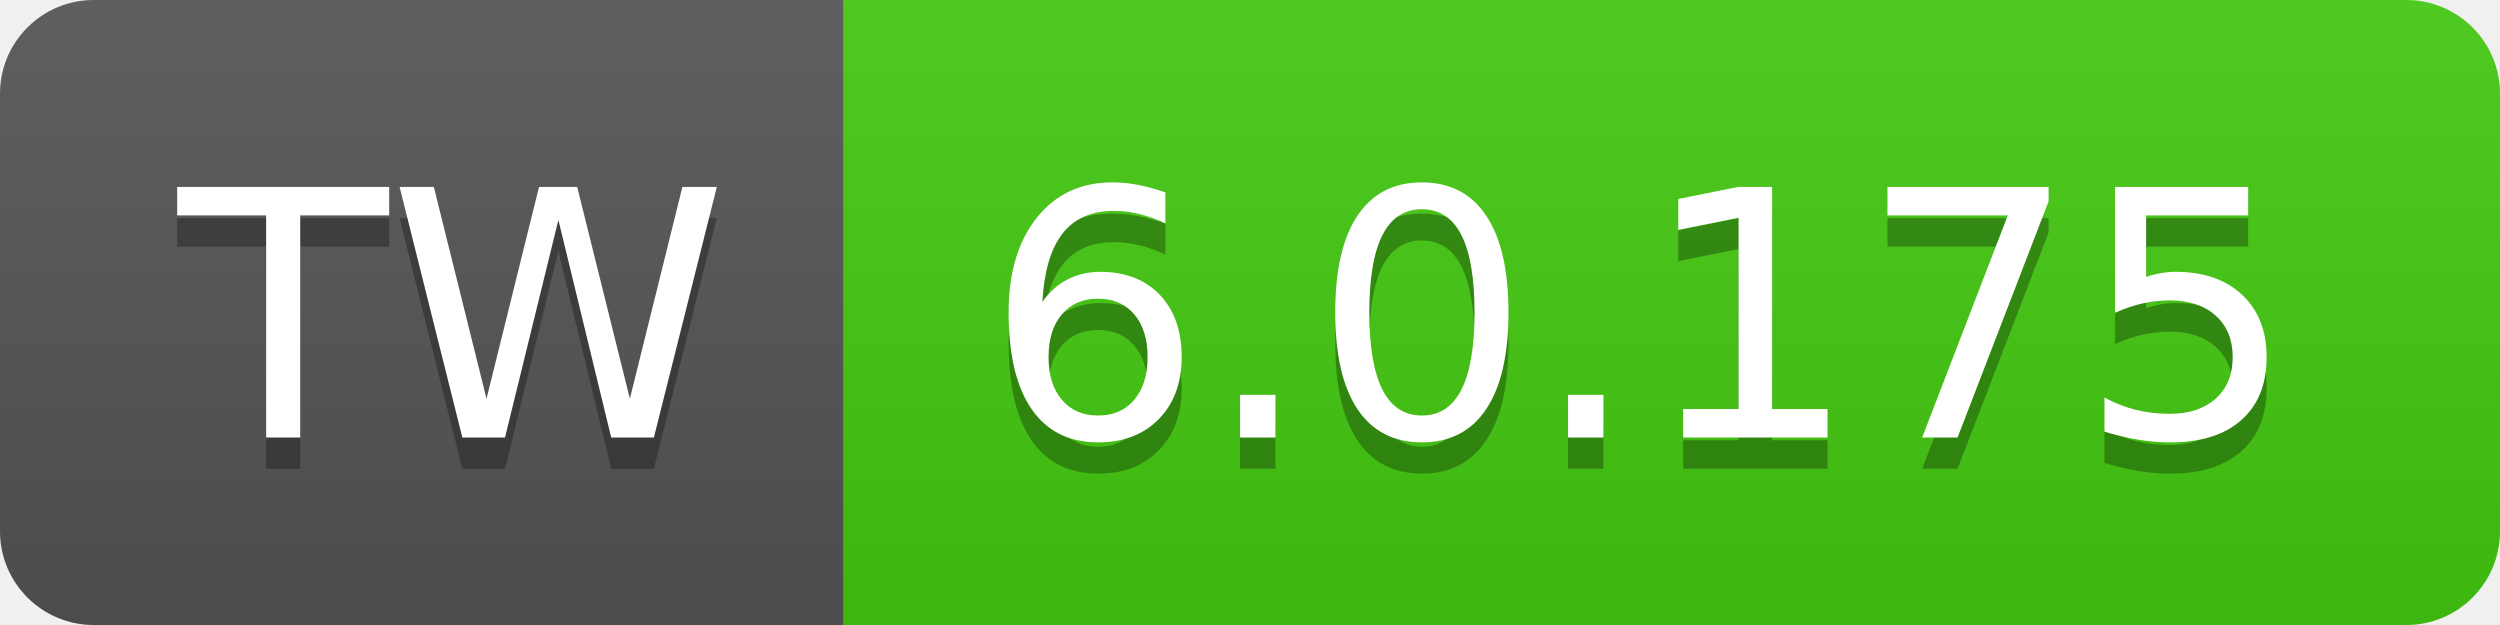
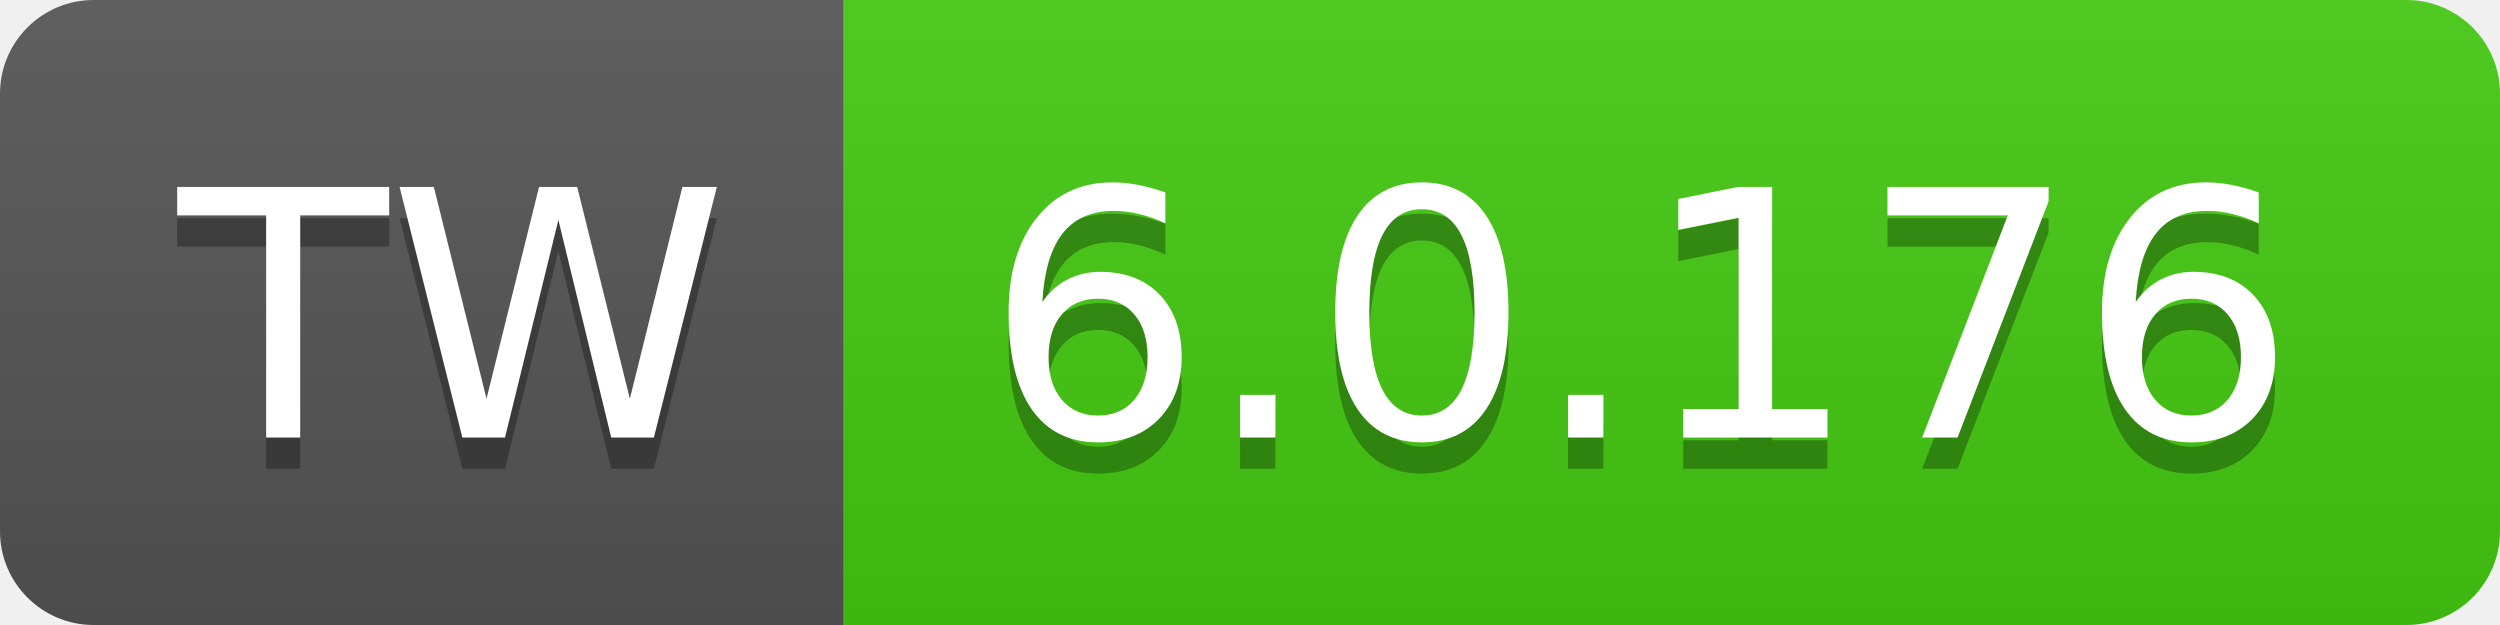
- <svg xmlns="http://www.w3.org/2000/svg" width="80" height="20" role="img" aria-label="TW: 6.0.175">
+ <svg xmlns="http://www.w3.org/2000/svg" width="80" height="20" role="img" aria-label="TW: 6.0.176">
  <linearGradient id="s" x2="0" y2="100%">
    <stop offset="0" stop-color="#bbb" stop-opacity=".1" />
    <stop offset="1" stop-opacity=".1" />
  </linearGradient>
  <clipPath id="r">
    <rect width="80" height="20" rx="3" fill="#fff" />
  </clipPath>
  <g clip-path="url(#r)">
    <rect width="27" height="20" fill="#555" />
    <rect x="27" width="53" height="20" fill="#4c1" />
    <rect width="80" height="20" fill="url(#s)" />
  </g>
  <g fill="#fff" text-anchor="middle" font-family="Verdana,Geneva,DejaVu Sans,sans-serif" text-rendering="geometricPrecision" font-size="110">
    <text aria-hidden="true" x="145" y="150" fill="#010101" fill-opacity=".3" transform="scale(.1)" textLength="170">TW</text>
    <text x="145" y="140" transform="scale(.1)" fill="#fff" textLength="170">TW</text>
-     <text aria-hidden="true" x="525" y="150" fill="#010101" fill-opacity=".3" transform="scale(.1)" textLength="430">6.0.175</text>
-     <text x="525" y="140" transform="scale(.1)" fill="#fff" textLength="430">6.0.175</text>
+     <text aria-hidden="true" x="525" y="150" fill="#010101" fill-opacity=".3" transform="scale(.1)" textLength="430">6.0.176</text>
+     <text x="525" y="140" transform="scale(.1)" fill="#fff" textLength="430">6.0.176</text>
  </g>
</svg>
